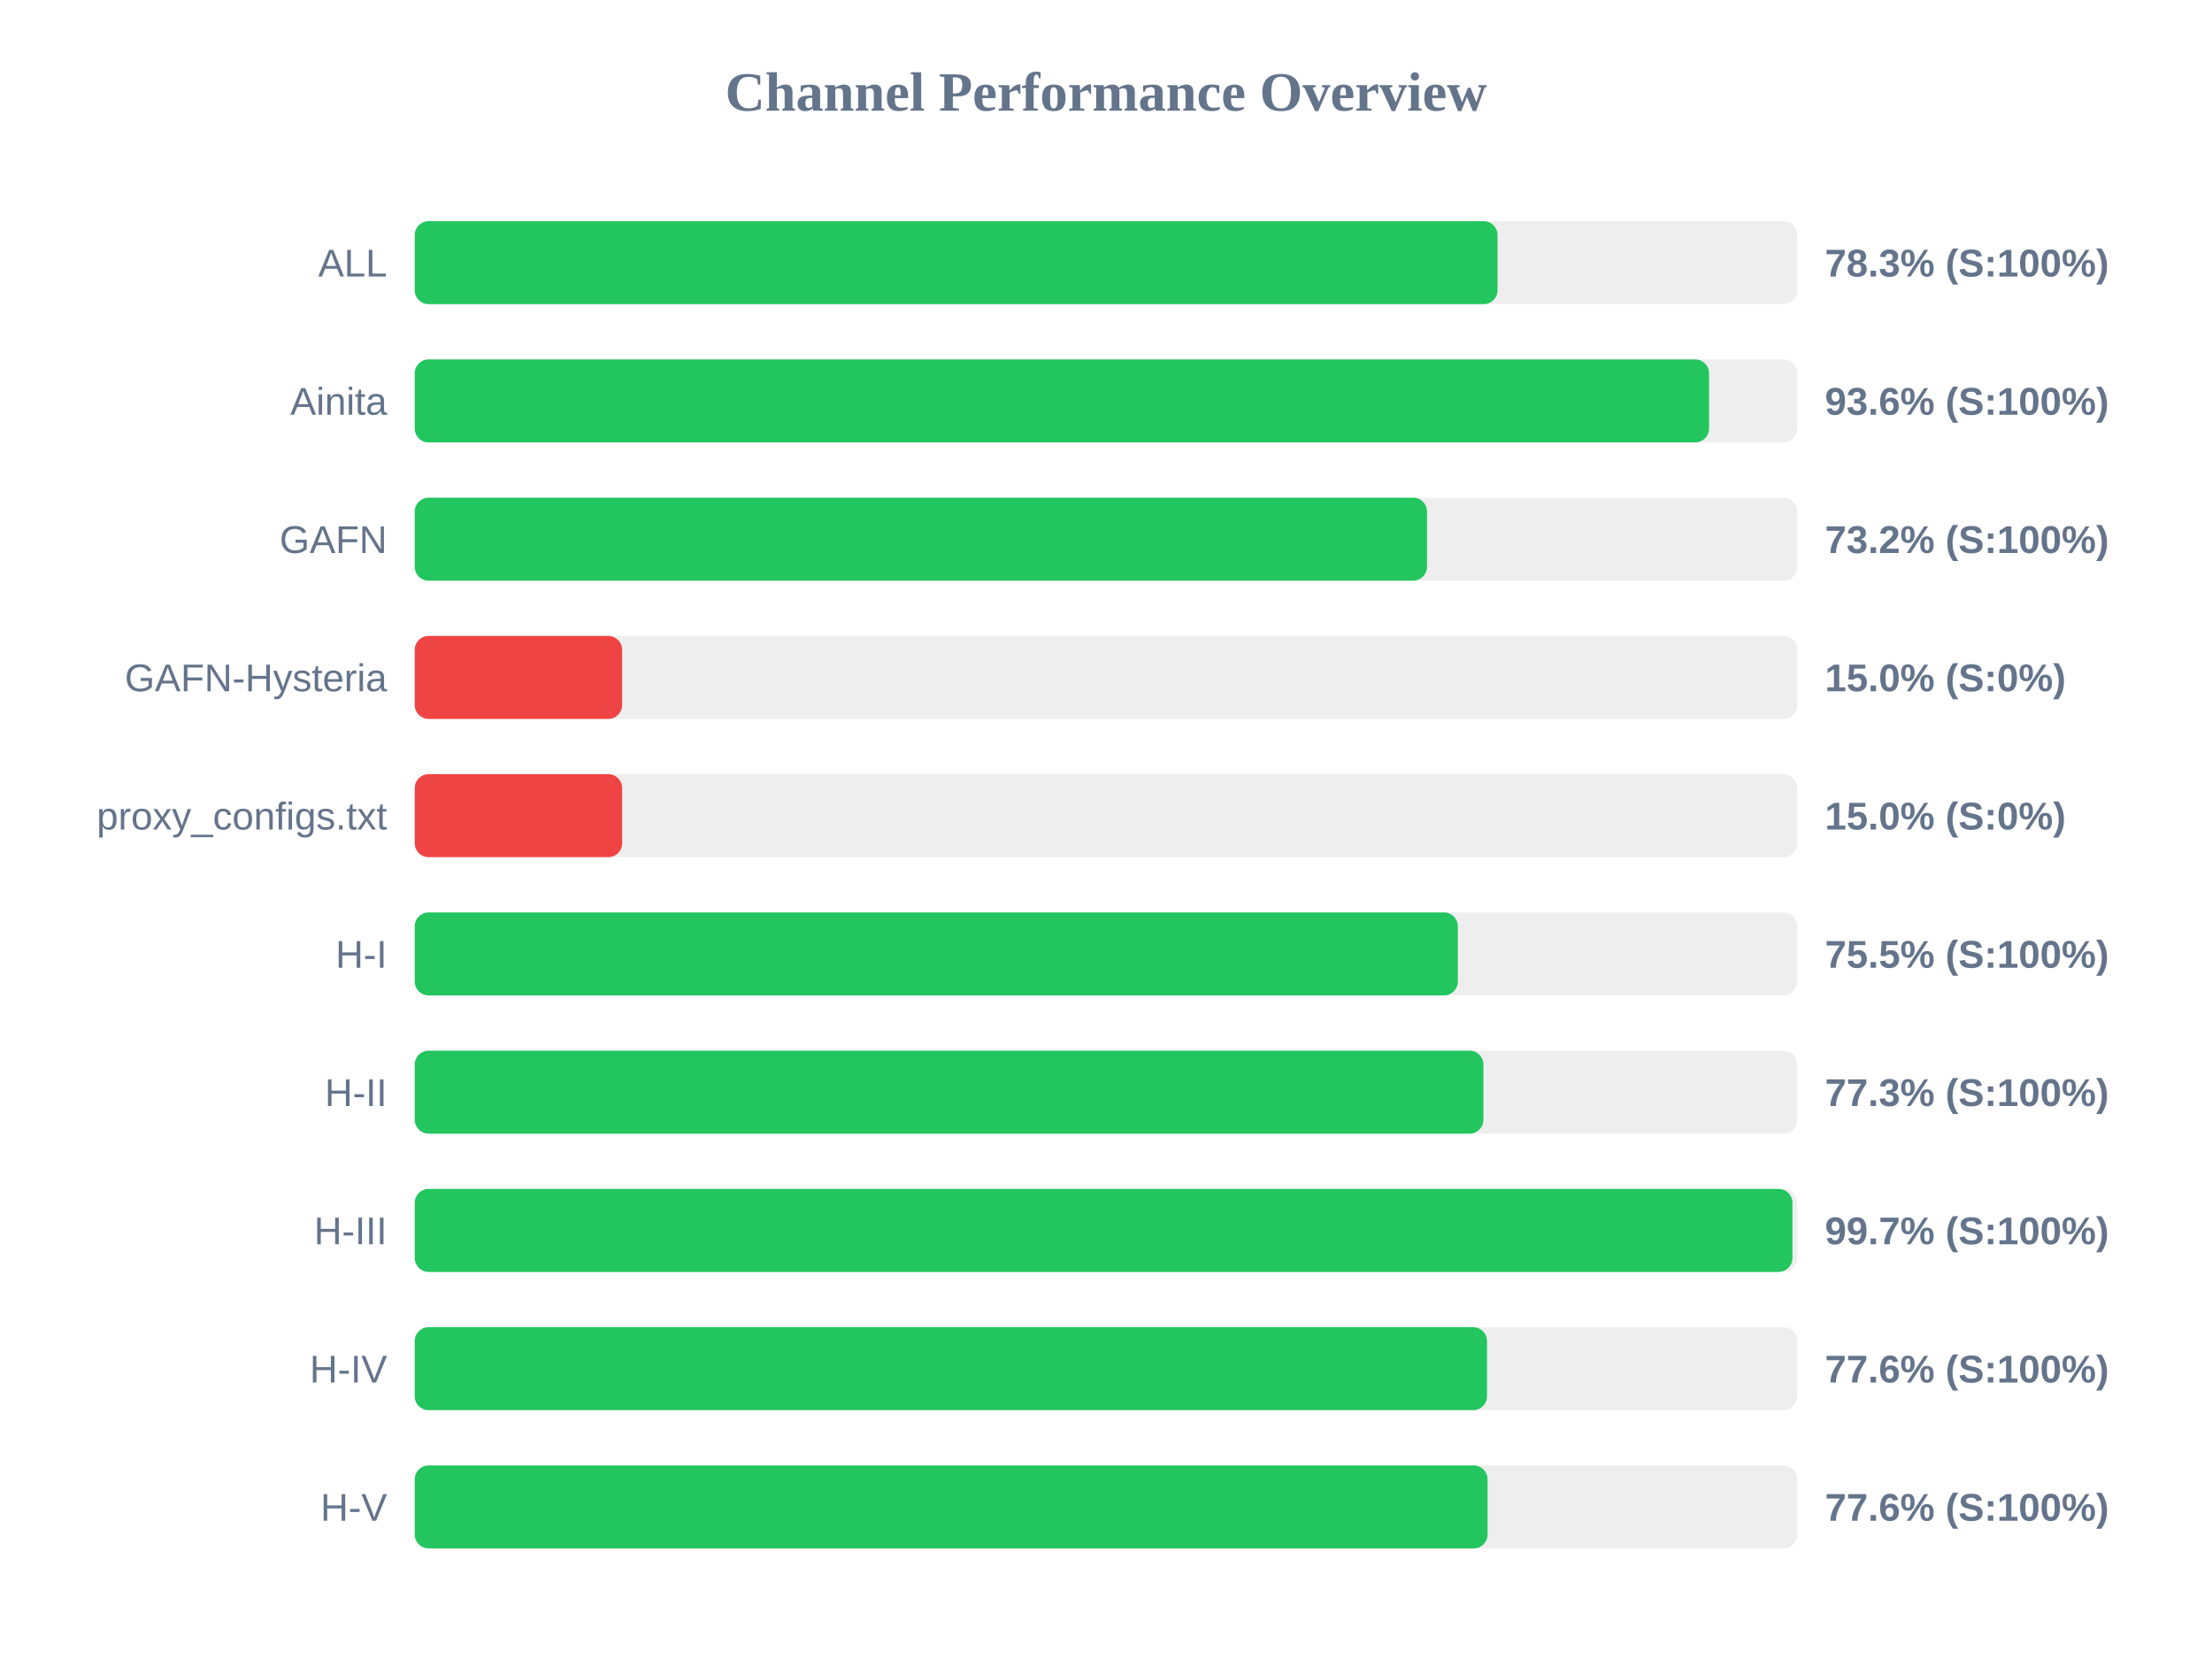
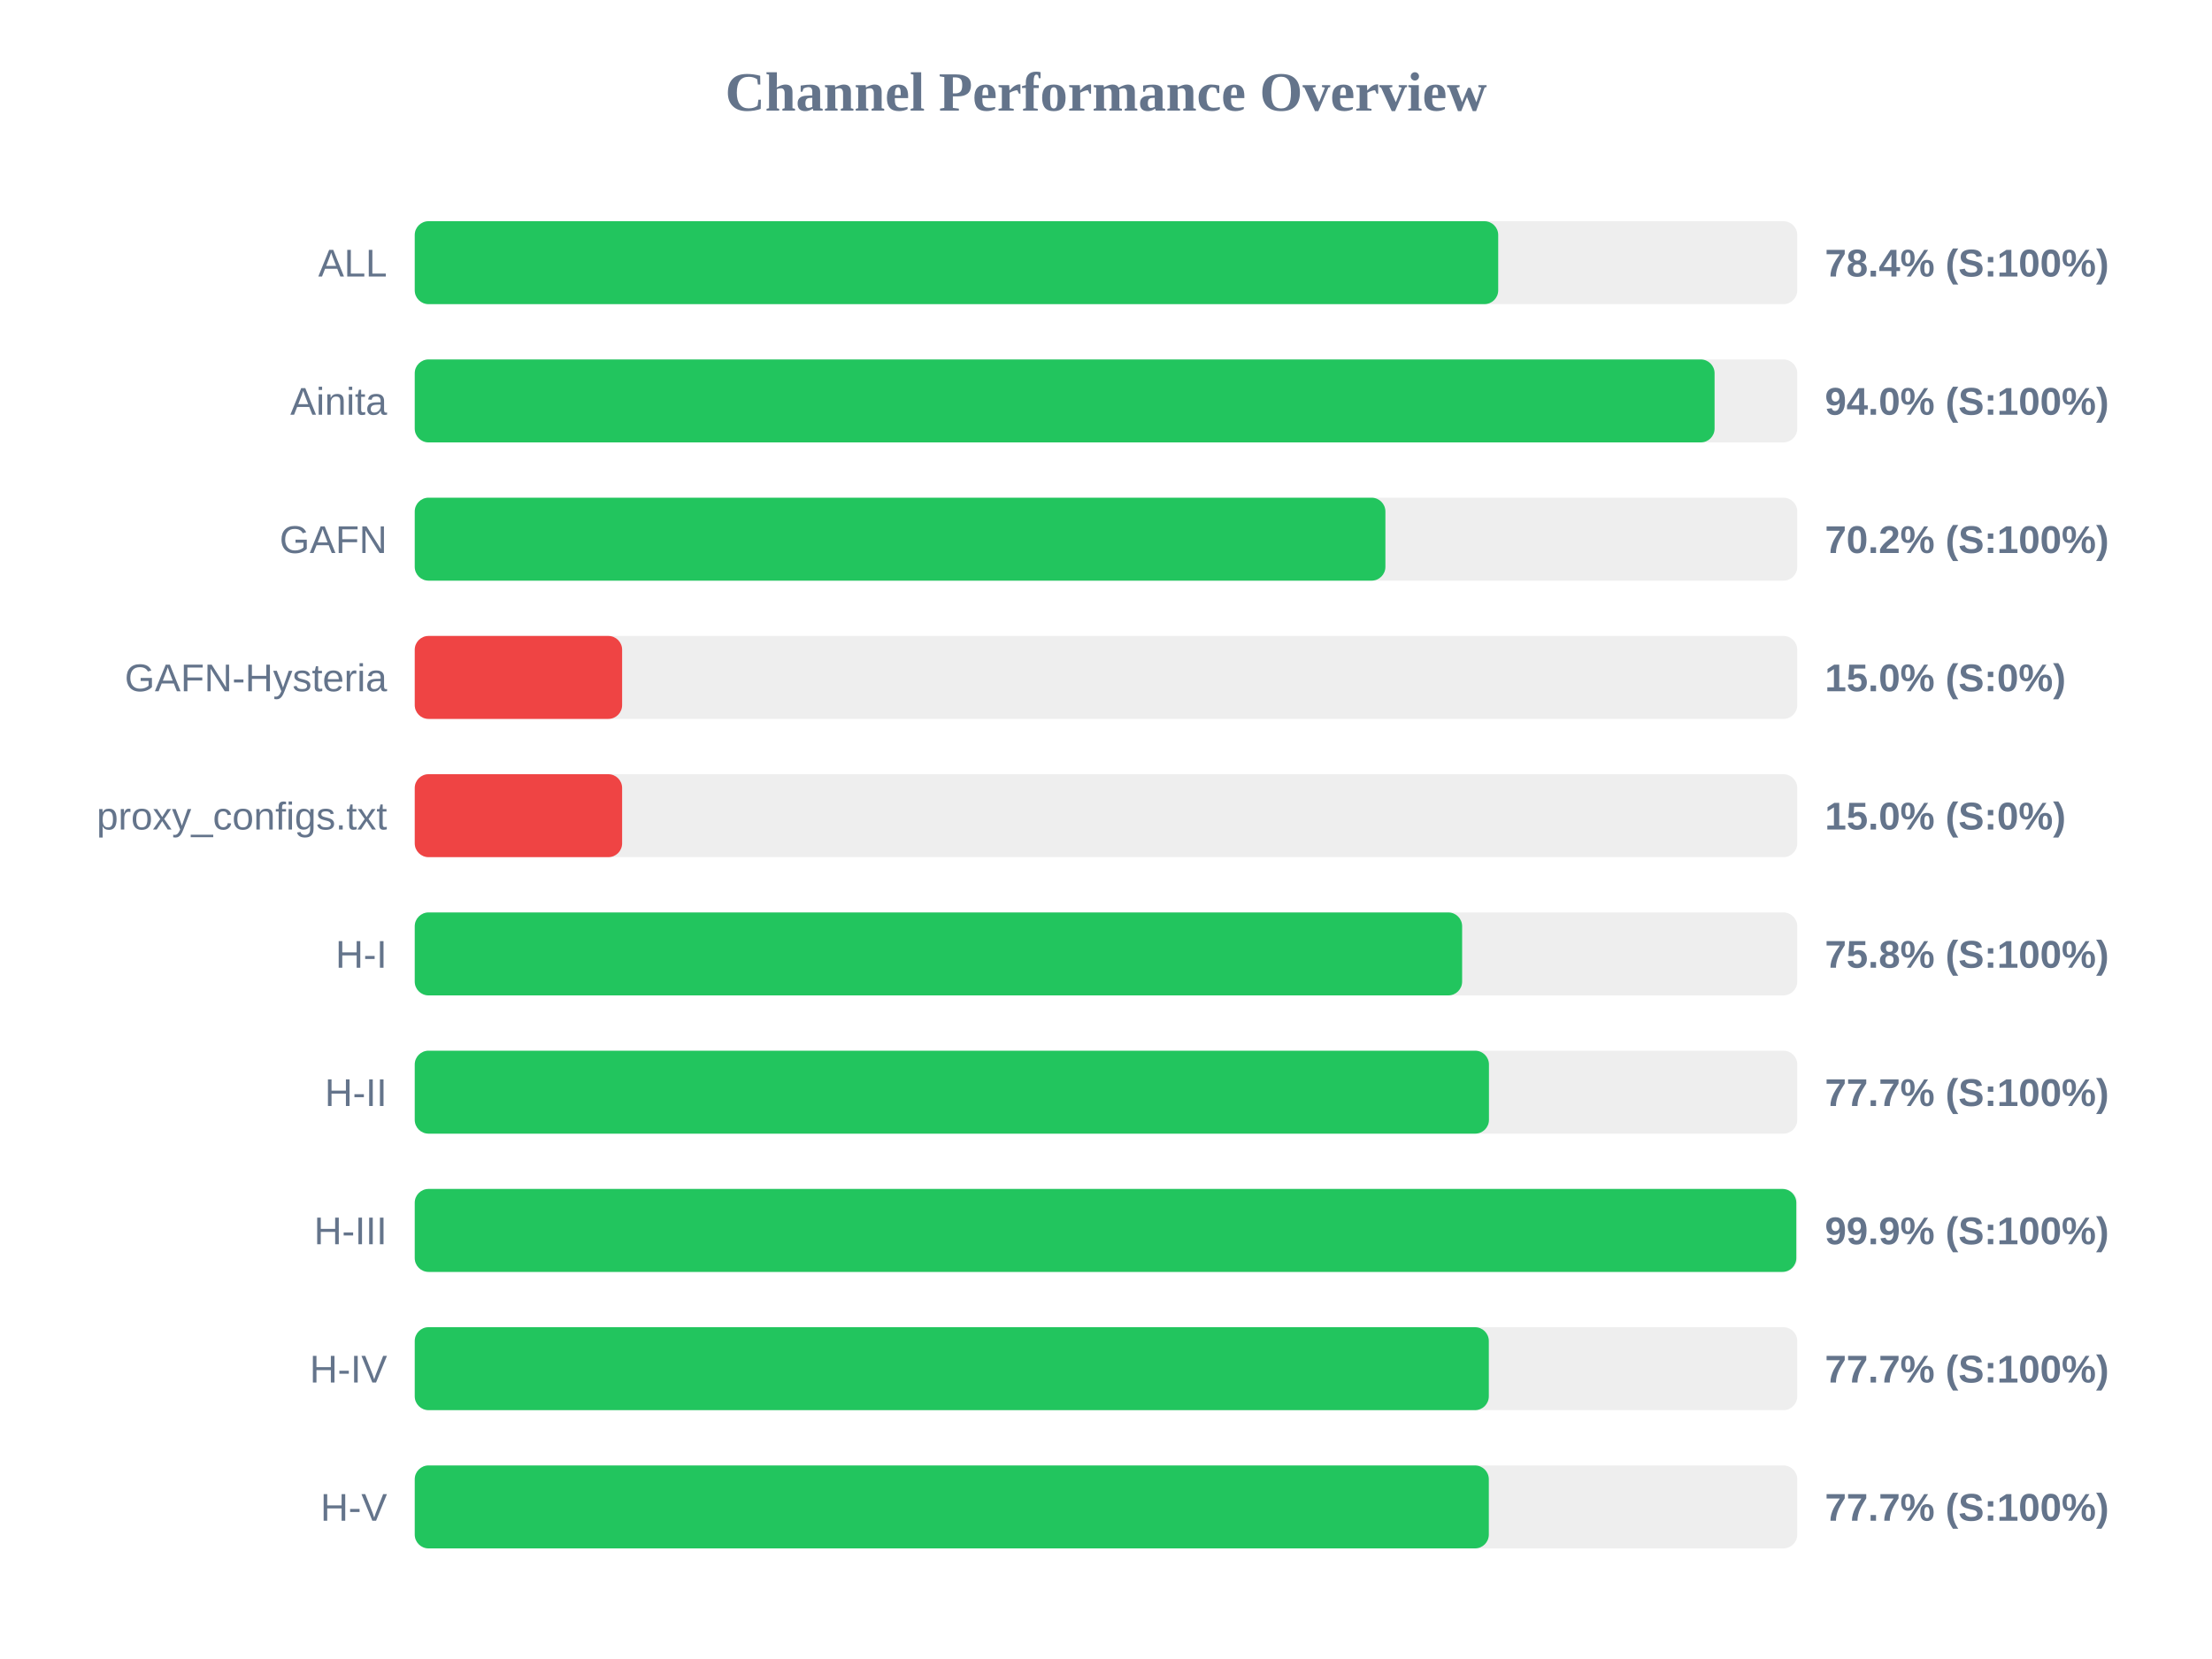
<svg xmlns="http://www.w3.org/2000/svg" width="800" height="600" version="1.1">
  <style>
        .row { font: 14px Arial; fill: #64748b; }
        .score { font: bold 14px Arial; fill: #64748b; }
    </style>
  <text x="400" y="40" text-anchor="middle" font-size="20px" font-weight="bold" fill="#64748b">Channel Performance Overview</text>
  <rect x="150" y="80" width="500" height="30" fill="#eee" rx="5" />
-   <rect x="150" y="80" width="391.6" height="30" fill="#22c55e" rx="5" />
+   <rect x="150" y="80" width="391.85" height="30" fill="#22c55e" rx="5" />
  <text x="140" y="100" text-anchor="end" class="row">ALL</text>
-   <text x="660" y="100" text-anchor="start" class="score">78.3% (S:100%)</text>
+   <text x="660" y="100" text-anchor="start" class="score">78.4% (S:100%)</text>
  <rect x="150" y="130" width="500" height="30" fill="#eee" rx="5" />
-   <rect x="150" y="130" width="468.1" height="30" fill="#22c55e" rx="5" />
+   <rect x="150" y="130" width="470.1" height="30" fill="#22c55e" rx="5" />
  <text x="140" y="150" text-anchor="end" class="row">Ainita</text>
-   <text x="660" y="150" text-anchor="start" class="score">93.6% (S:100%)</text>
+   <text x="660" y="150" text-anchor="start" class="score">94.0% (S:100%)</text>
  <rect x="150" y="180" width="500" height="30" fill="#eee" rx="5" />
-   <rect x="150" y="180" width="366.1" height="30" fill="#22c55e" rx="5" />
+   <rect x="150" y="180" width="351.05" height="30" fill="#22c55e" rx="5" />
  <text x="140" y="200" text-anchor="end" class="row">GAFN</text>
-   <text x="660" y="200" text-anchor="start" class="score">73.2% (S:100%)</text>
+   <text x="660" y="200" text-anchor="start" class="score">70.2% (S:100%)</text>
  <rect x="150" y="230" width="500" height="30" fill="#eee" rx="5" />
  <rect x="150" y="230" width="75.0" height="30" fill="#ef4444" rx="5" />
  <text x="140" y="250" text-anchor="end" class="row">GAFN-Hysteria</text>
  <text x="660" y="250" text-anchor="start" class="score">15.0% (S:0%)</text>
  <rect x="150" y="280" width="500" height="30" fill="#eee" rx="5" />
  <rect x="150" y="280" width="75.0" height="30" fill="#ef4444" rx="5" />
  <text x="140" y="300" text-anchor="end" class="row">proxy_configs.txt</text>
  <text x="660" y="300" text-anchor="start" class="score">15.0% (S:0%)</text>
  <rect x="150" y="330" width="500" height="30" fill="#eee" rx="5" />
-   <rect x="150" y="330" width="377.25" height="30" fill="#22c55e" rx="5" />
+   <rect x="150" y="330" width="378.8" height="30" fill="#22c55e" rx="5" />
  <text x="140" y="350" text-anchor="end" class="row">H-I</text>
-   <text x="660" y="350" text-anchor="start" class="score">75.5% (S:100%)</text>
+   <text x="660" y="350" text-anchor="start" class="score">75.8% (S:100%)</text>
  <rect x="150" y="380" width="500" height="30" fill="#eee" rx="5" />
-   <rect x="150" y="380" width="386.5" height="30" fill="#22c55e" rx="5" />
+   <rect x="150" y="380" width="388.5" height="30" fill="#22c55e" rx="5" />
  <text x="140" y="400" text-anchor="end" class="row">H-II</text>
-   <text x="660" y="400" text-anchor="start" class="score">77.3% (S:100%)</text>
+   <text x="660" y="400" text-anchor="start" class="score">77.7% (S:100%)</text>
  <rect x="150" y="430" width="500" height="30" fill="#eee" rx="5" />
-   <rect x="150" y="430" width="498.25" height="30" fill="#22c55e" rx="5" />
+   <rect x="150" y="430" width="499.65" height="30" fill="#22c55e" rx="5" />
  <text x="140" y="450" text-anchor="end" class="row">H-III</text>
-   <text x="660" y="450" text-anchor="start" class="score">99.7% (S:100%)</text>
+   <text x="660" y="450" text-anchor="start" class="score">99.9% (S:100%)</text>
  <rect x="150" y="480" width="500" height="30" fill="#eee" rx="5" />
-   <rect x="150" y="480" width="387.8" height="30" fill="#22c55e" rx="5" />
+   <rect x="150" y="480" width="388.45" height="30" fill="#22c55e" rx="5" />
  <text x="140" y="500" text-anchor="end" class="row">H-IV</text>
-   <text x="660" y="500" text-anchor="start" class="score">77.6% (S:100%)</text>
+   <text x="660" y="500" text-anchor="start" class="score">77.7% (S:100%)</text>
  <rect x="150" y="530" width="500" height="30" fill="#eee" rx="5" />
-   <rect x="150" y="530" width="388.0" height="30" fill="#22c55e" rx="5" />
+   <rect x="150" y="530" width="388.45" height="30" fill="#22c55e" rx="5" />
  <text x="140" y="550" text-anchor="end" class="row">H-V</text>
-   <text x="660" y="550" text-anchor="start" class="score">77.6% (S:100%)</text>
+   <text x="660" y="550" text-anchor="start" class="score">77.7% (S:100%)</text>
</svg>
